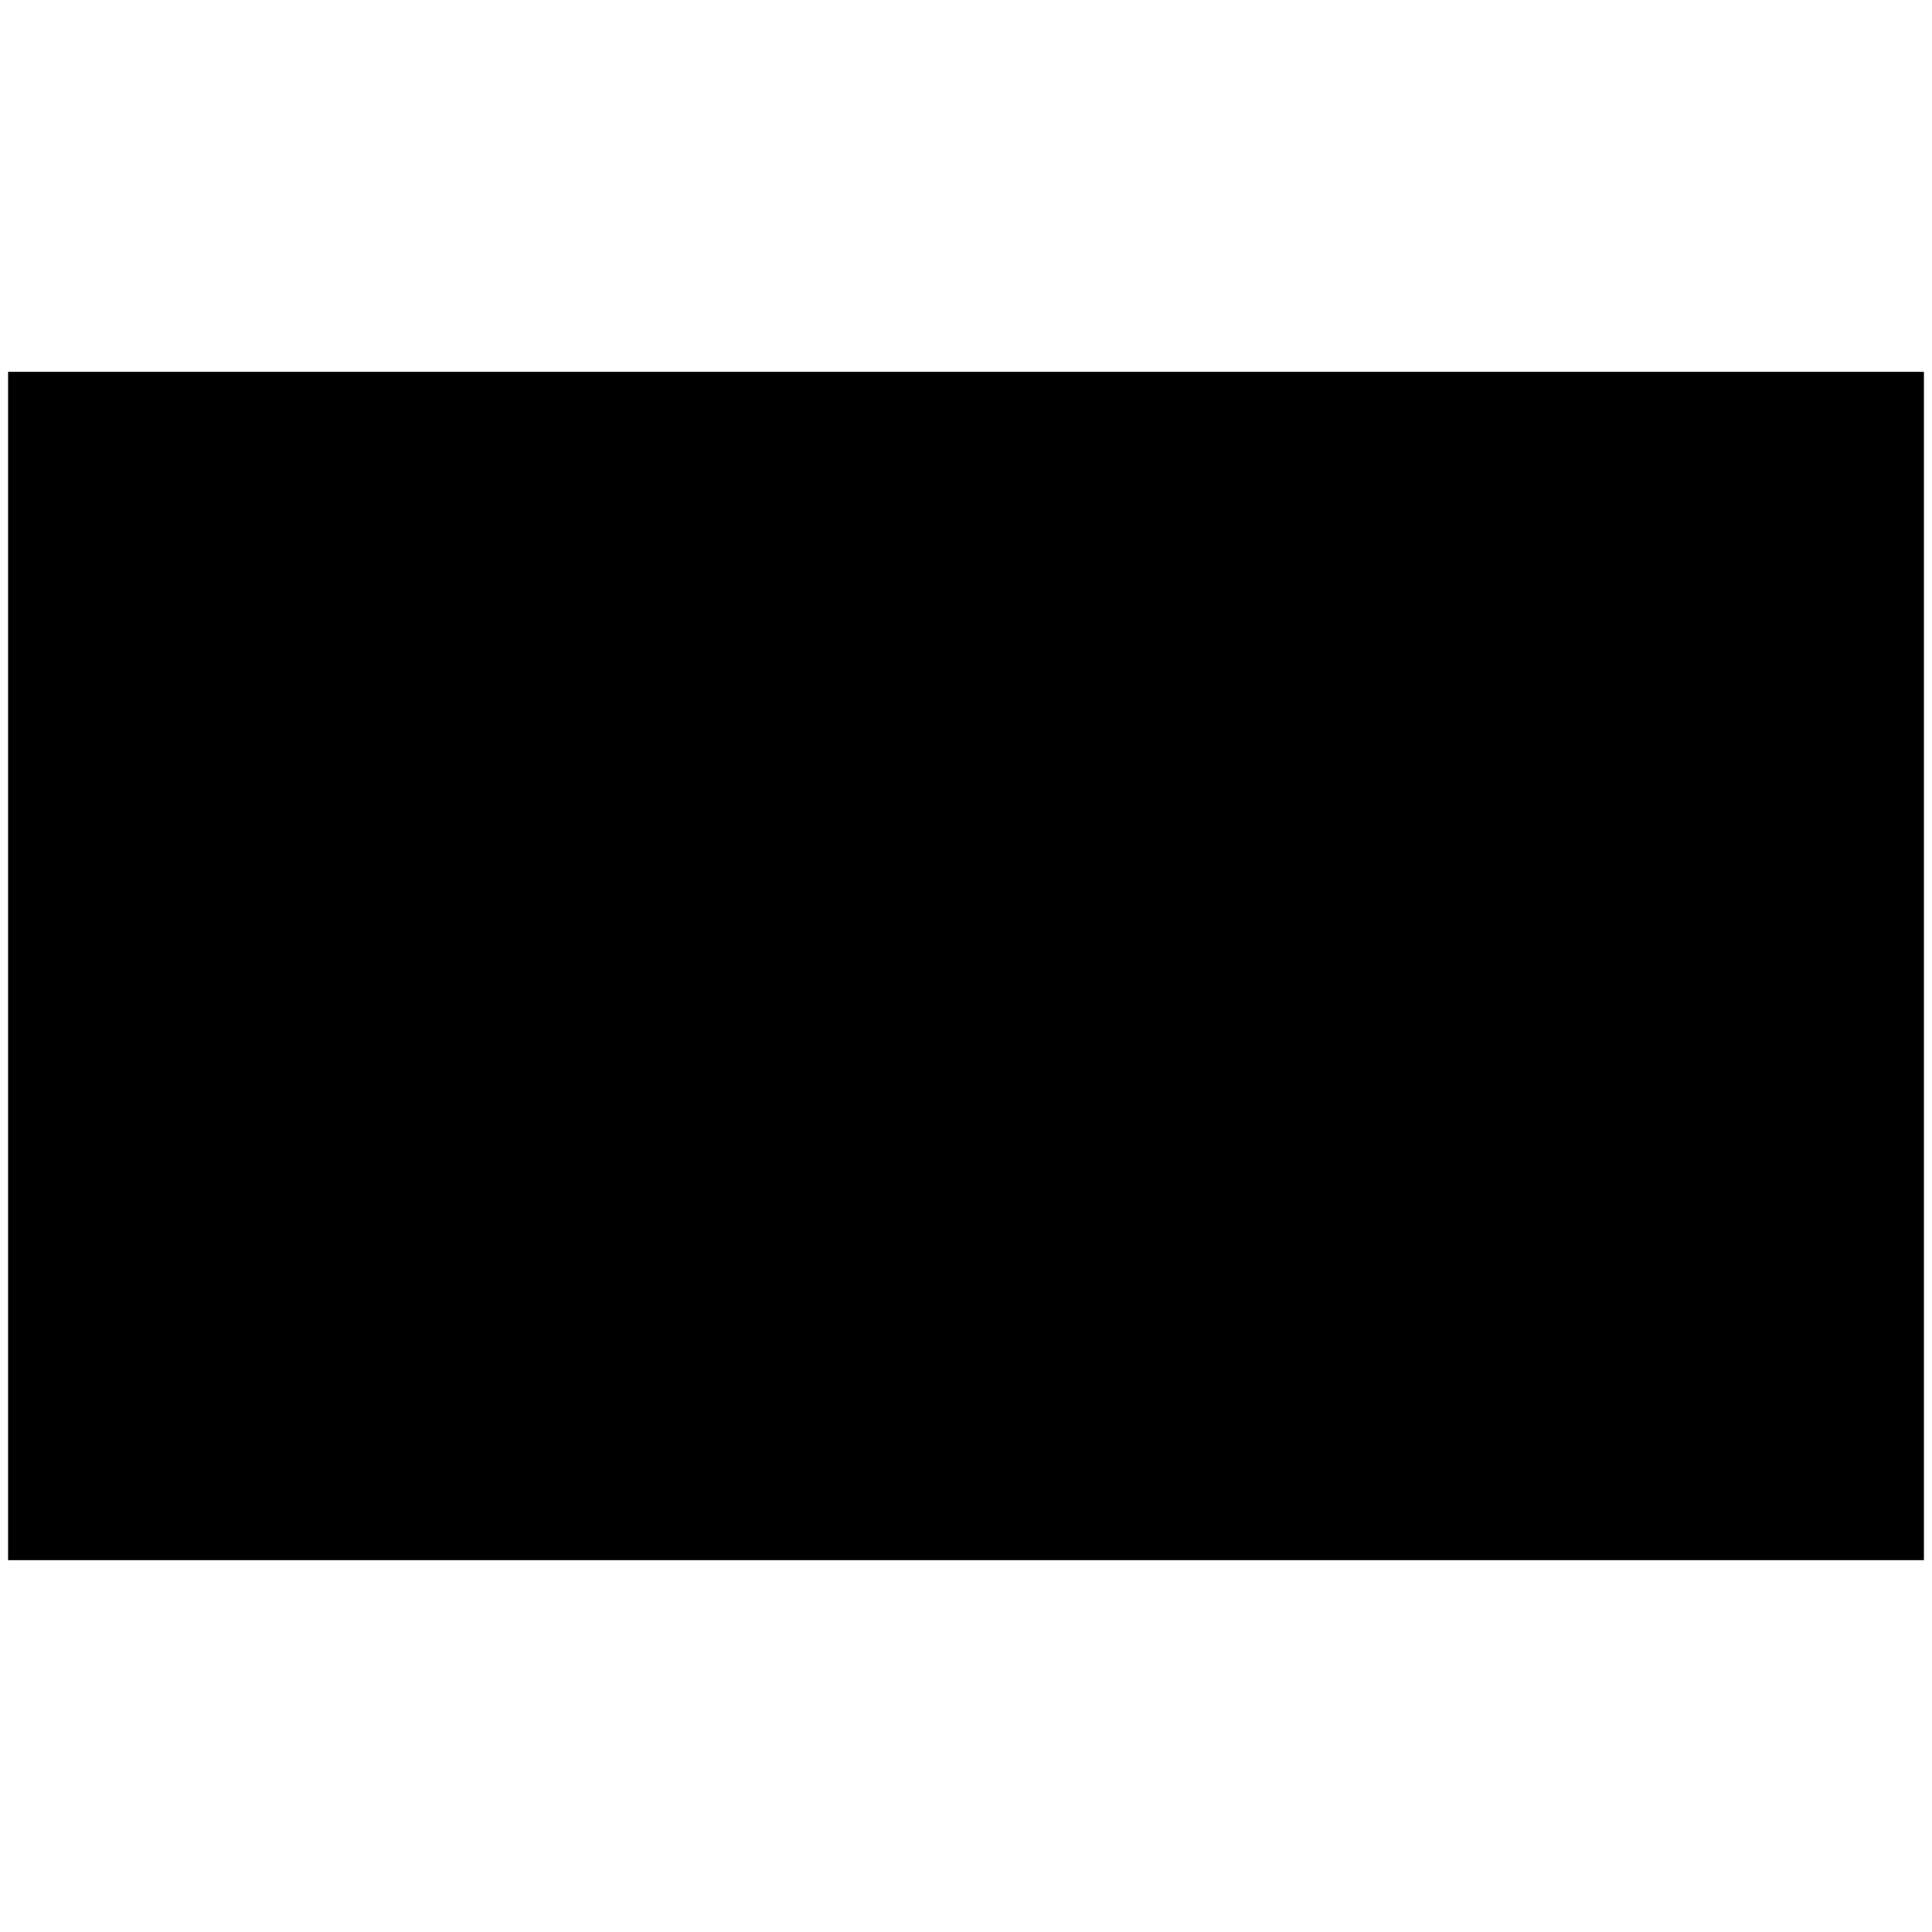
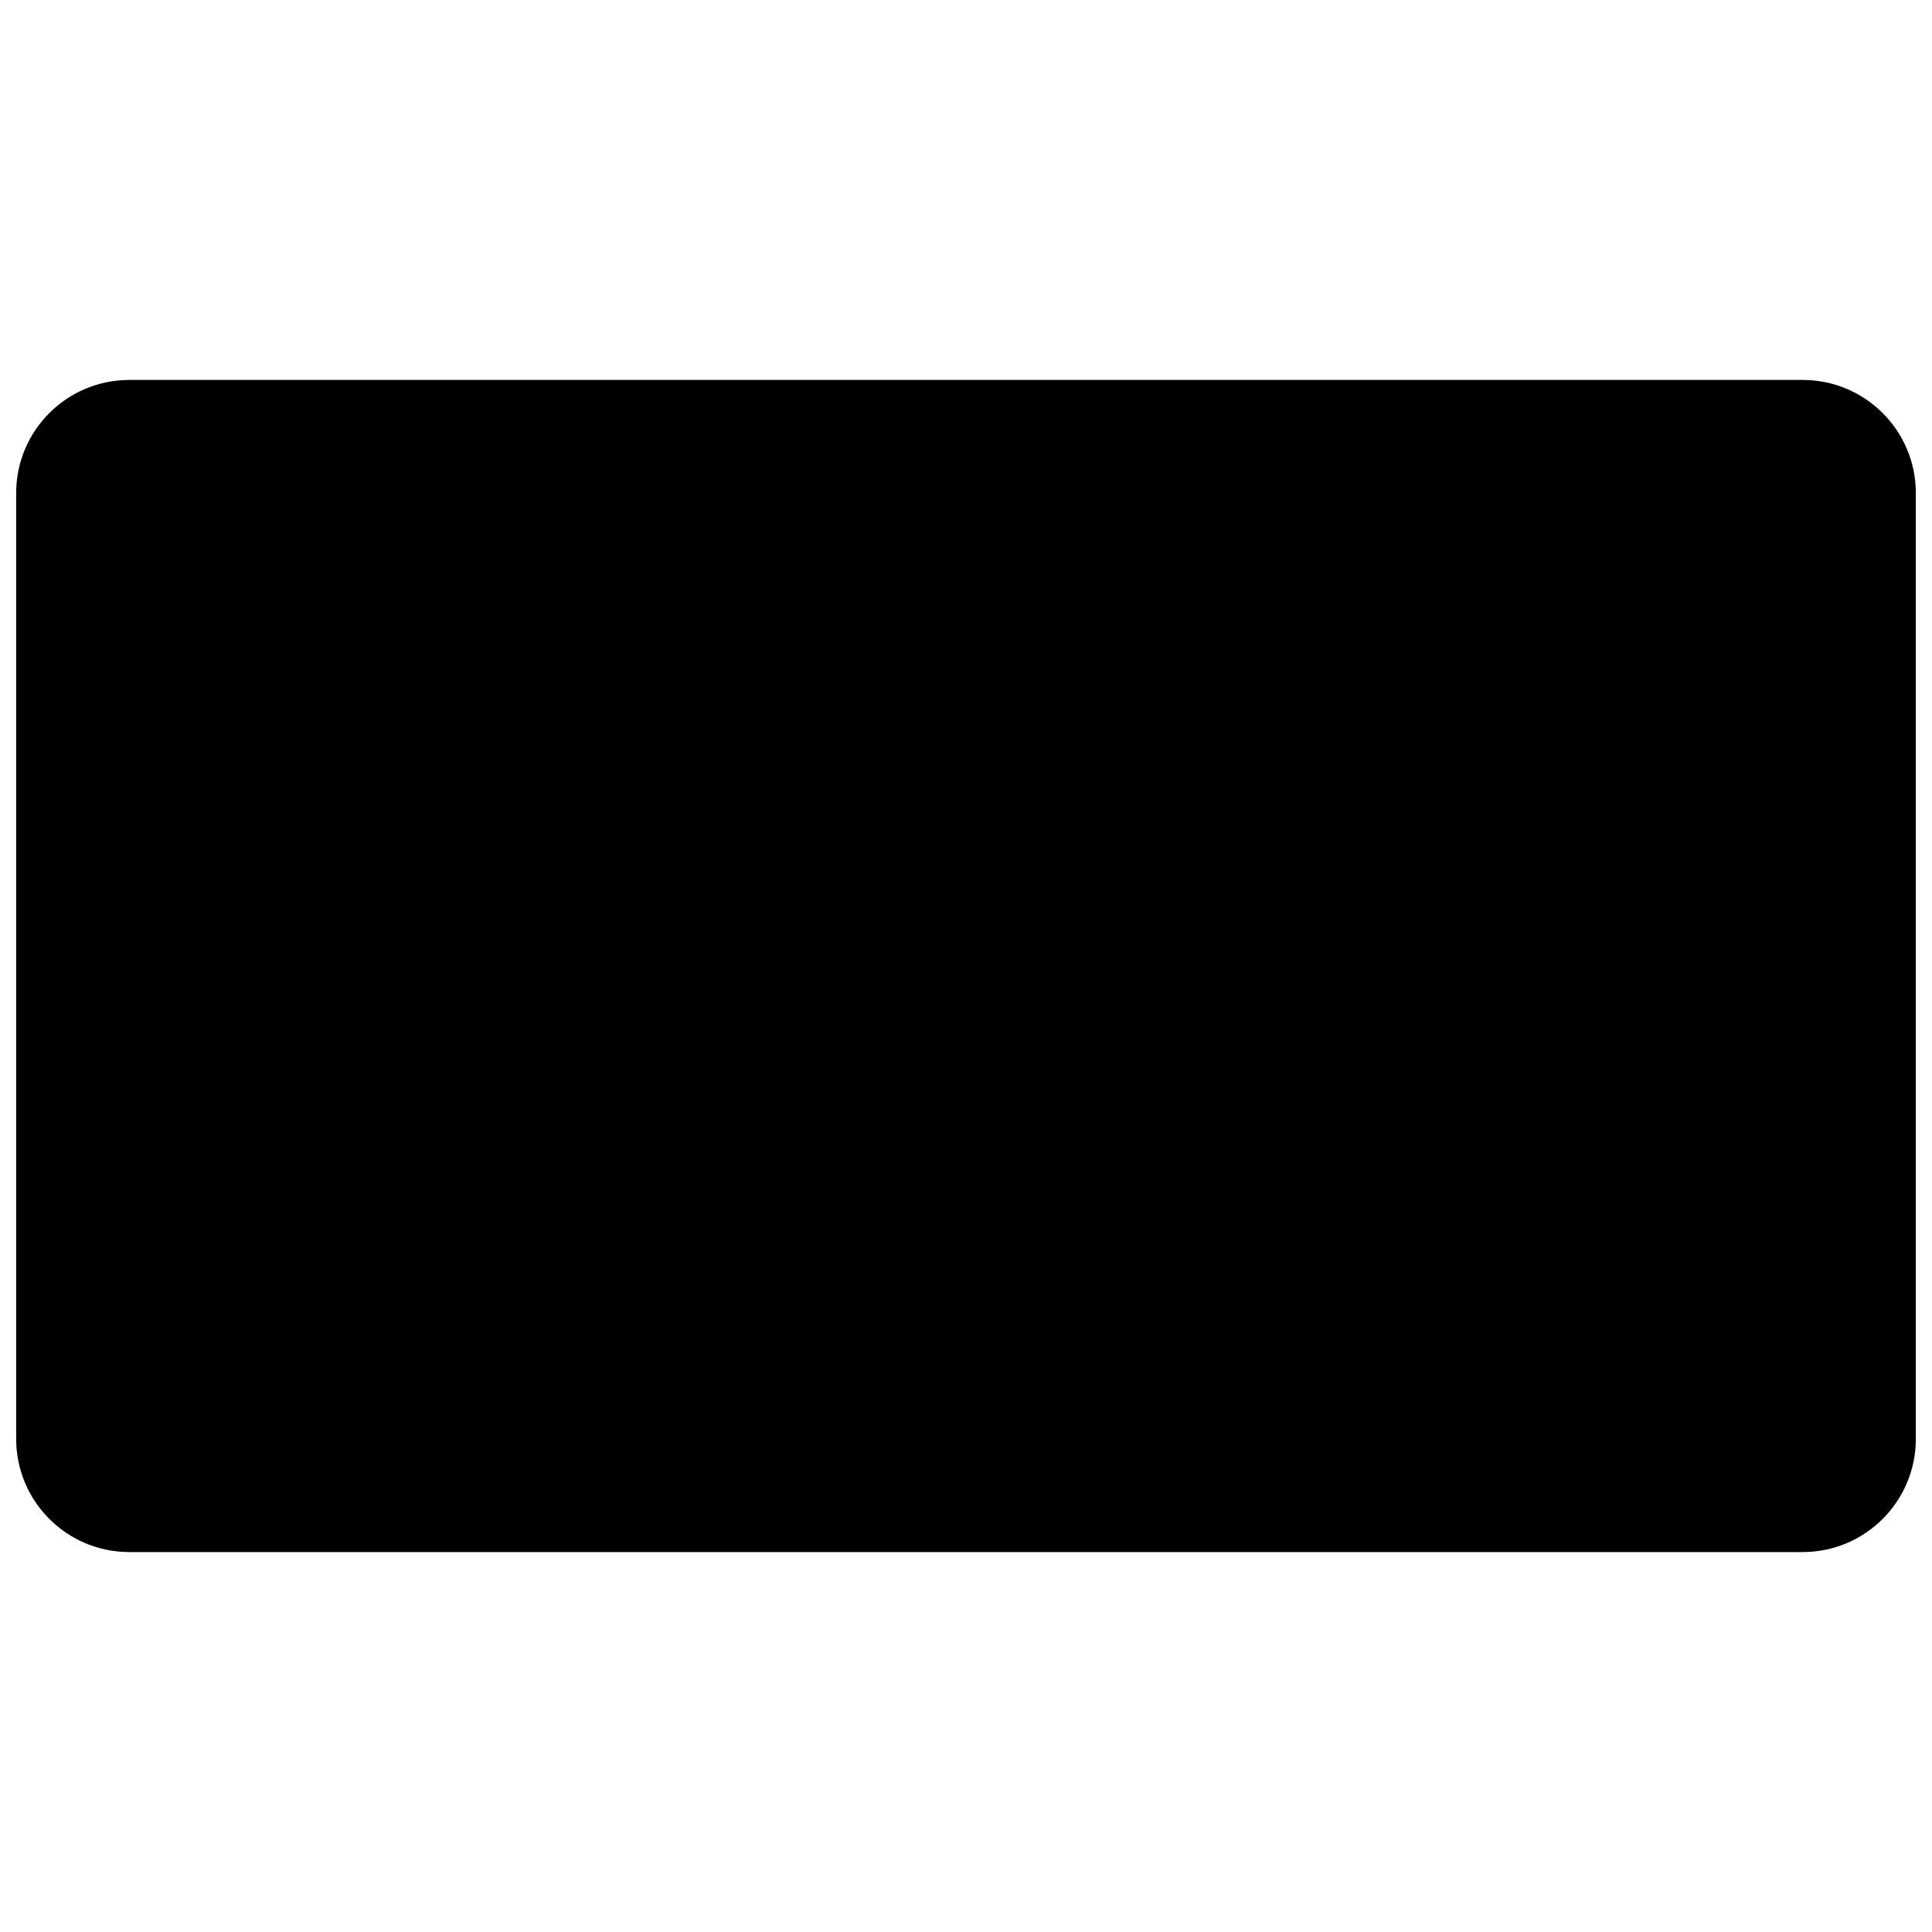
<svg xmlns="http://www.w3.org/2000/svg" viewBox="0 0 239 149" width="1em" height="1em">
-   <path stroke-width="2" d="M1 1h237v147H1z" />
+   <rect x="2" y="2" width="235" height="145" rx="14" stroke-width="4" />
</svg>
